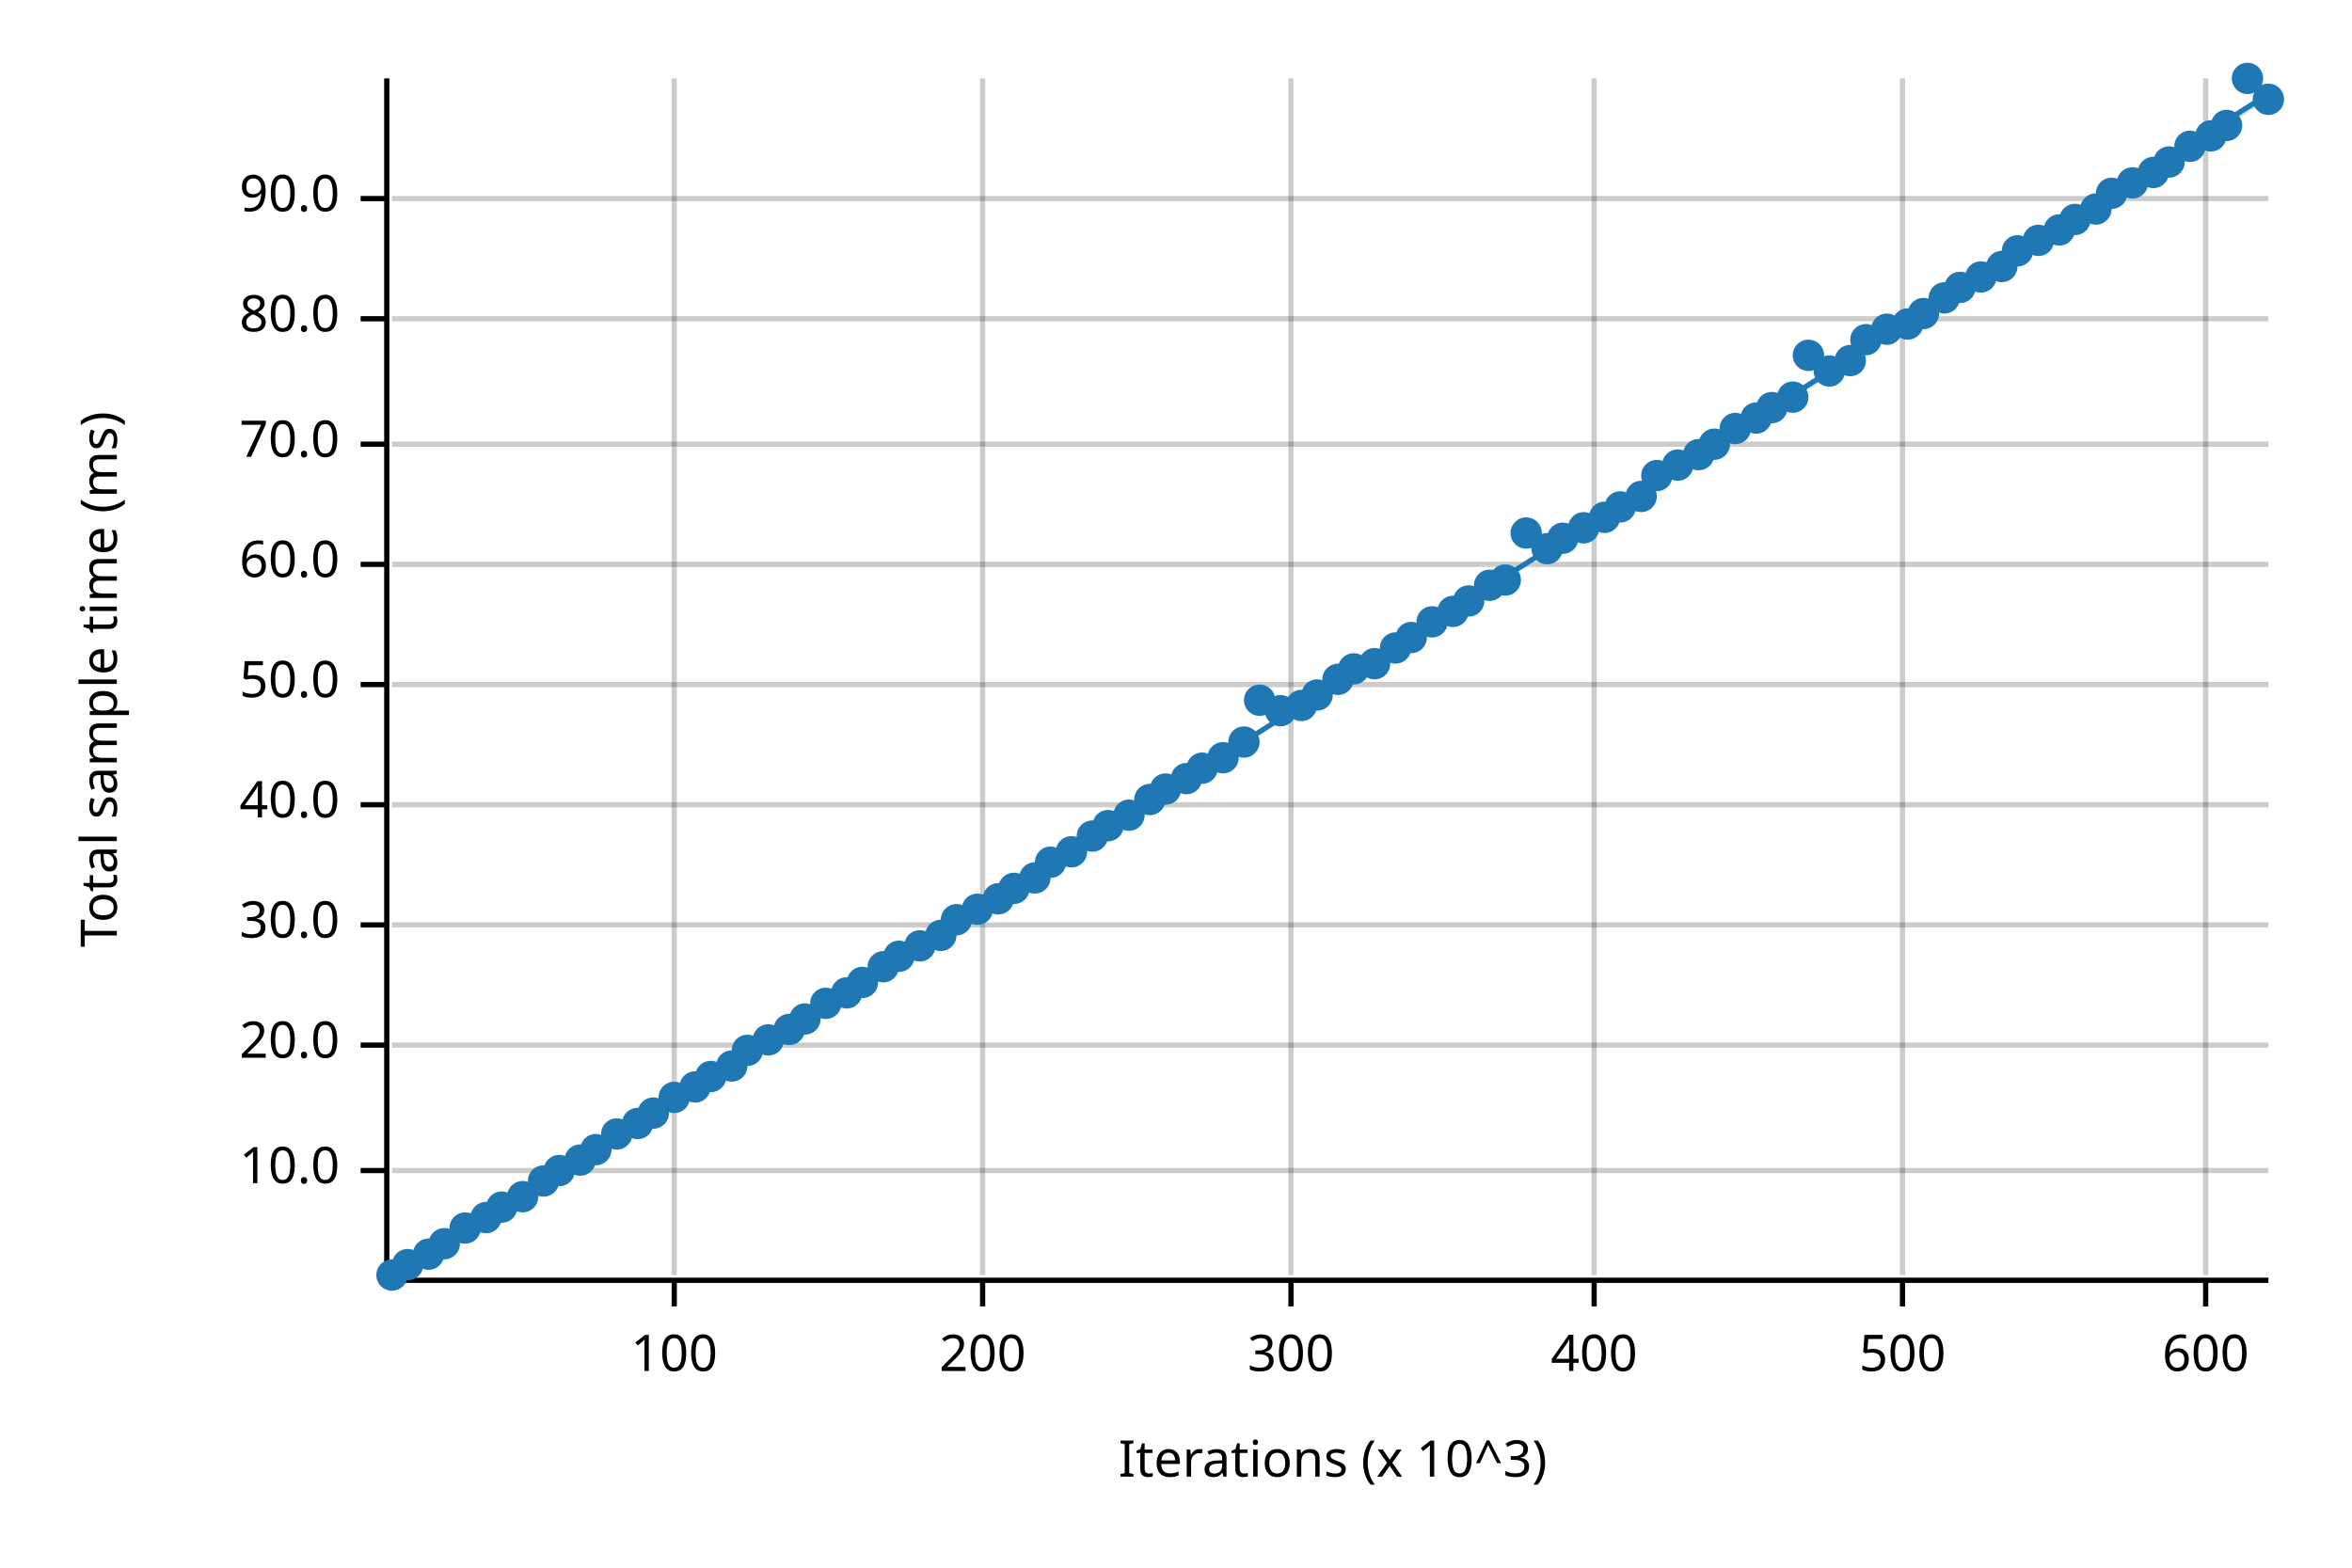
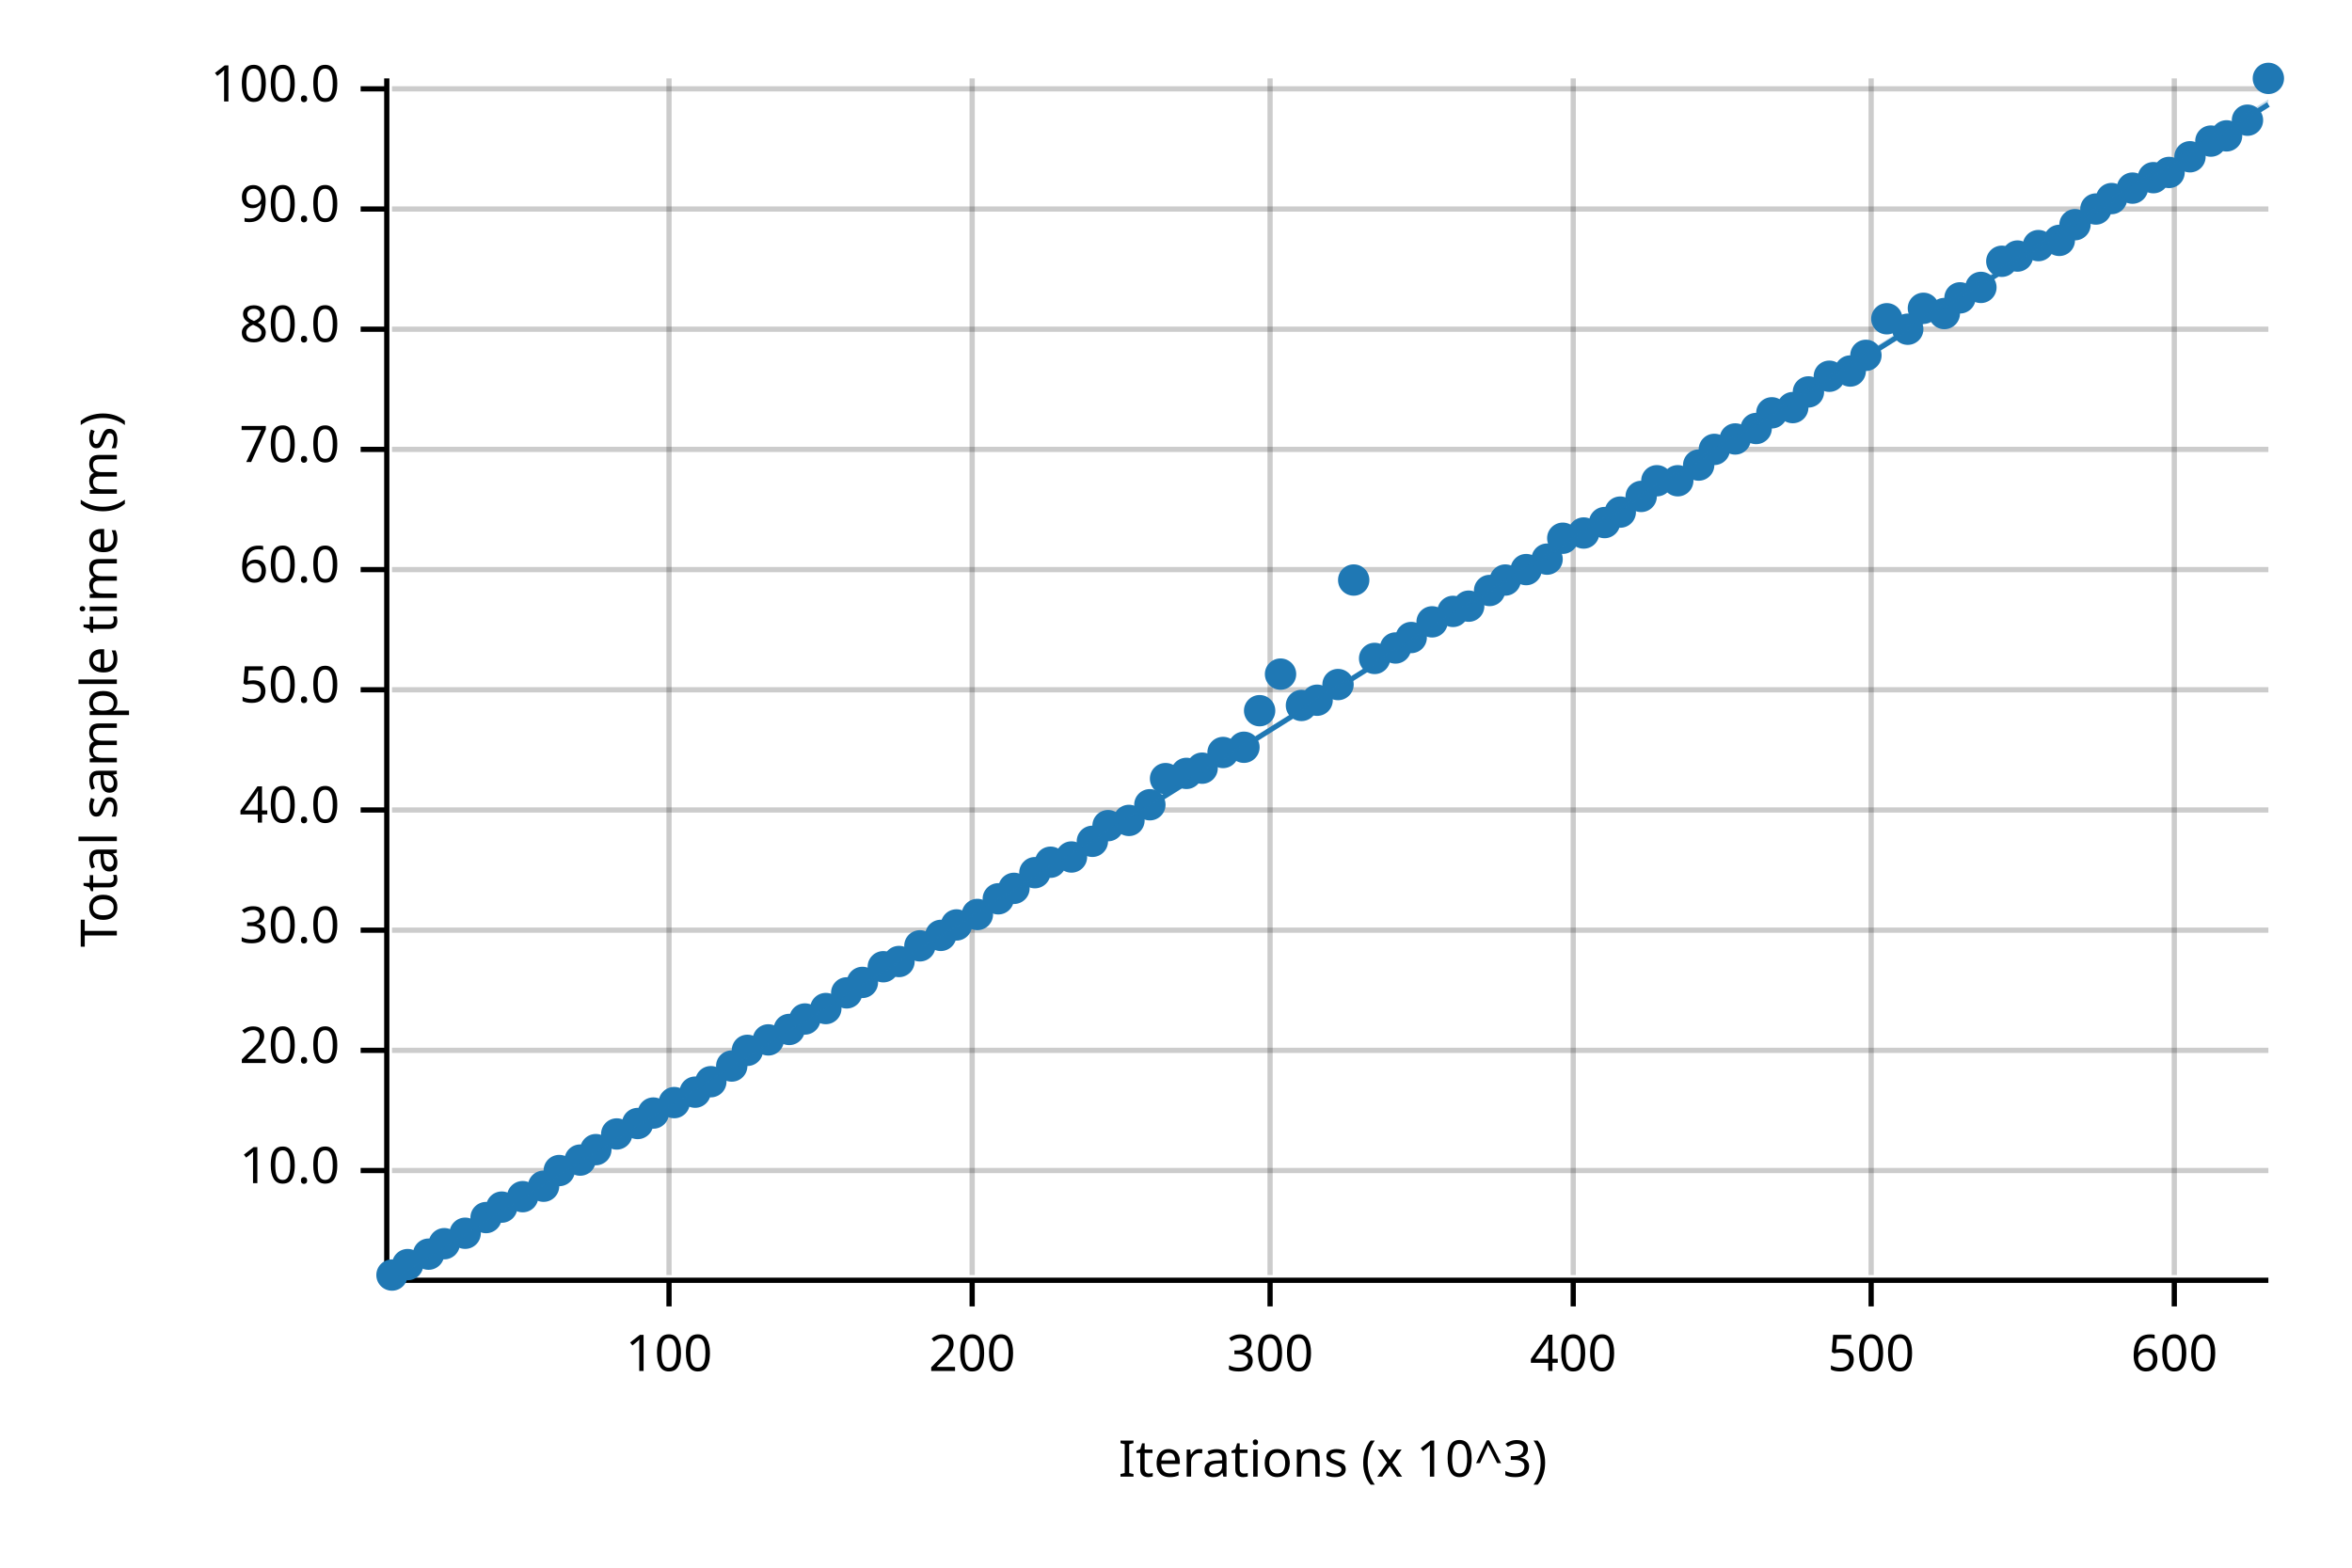
<svg xmlns="http://www.w3.org/2000/svg" width="450" height="300" viewBox="0 0 450 300">
  <text x="15" y="130" dy="0.76em" text-anchor="middle" font-family="sans-serif" font-size="9.677" opacity="1" fill="#000000" transform="rotate(270, 15, 130)">
Total sample time (ms)
</text>
  <text x="255" y="285" dy="-0.5ex" text-anchor="middle" font-family="sans-serif" font-size="9.677" opacity="1" fill="#000000">
Iterations (x 10^3)
</text>
-   <line opacity="0.2" stroke="#000000" stroke-width="1" x1="129" y1="244" x2="129" y2="15" />
-   <line opacity="0.2" stroke="#000000" stroke-width="1" x1="188" y1="244" x2="188" y2="15" />
-   <line opacity="0.2" stroke="#000000" stroke-width="1" x1="247" y1="244" x2="247" y2="15" />
-   <line opacity="0.2" stroke="#000000" stroke-width="1" x1="305" y1="244" x2="305" y2="15" />
-   <line opacity="0.2" stroke="#000000" stroke-width="1" x1="364" y1="244" x2="364" y2="15" />
-   <line opacity="0.2" stroke="#000000" stroke-width="1" x1="422" y1="244" x2="422" y2="15" />
+   <line opacity="0.2" stroke="#000000" stroke-width="1" x1="128" y1="244" x2="128" y2="15" />
+   <line opacity="0.2" stroke="#000000" stroke-width="1" x1="186" y1="244" x2="186" y2="15" />
+   <line opacity="0.2" stroke="#000000" stroke-width="1" x1="243" y1="244" x2="243" y2="15" />
+   <line opacity="0.2" stroke="#000000" stroke-width="1" x1="301" y1="244" x2="301" y2="15" />
+   <line opacity="0.2" stroke="#000000" stroke-width="1" x1="358" y1="244" x2="358" y2="15" />
+   <line opacity="0.2" stroke="#000000" stroke-width="1" x1="416" y1="244" x2="416" y2="15" />
  <line opacity="0.2" stroke="#000000" stroke-width="1" x1="75" y1="224" x2="434" y2="224" />
-   <line opacity="0.2" stroke="#000000" stroke-width="1" x1="75" y1="200" x2="434" y2="200" />
-   <line opacity="0.2" stroke="#000000" stroke-width="1" x1="75" y1="177" x2="434" y2="177" />
-   <line opacity="0.2" stroke="#000000" stroke-width="1" x1="75" y1="154" x2="434" y2="154" />
-   <line opacity="0.2" stroke="#000000" stroke-width="1" x1="75" y1="131" x2="434" y2="131" />
-   <line opacity="0.2" stroke="#000000" stroke-width="1" x1="75" y1="108" x2="434" y2="108" />
-   <line opacity="0.2" stroke="#000000" stroke-width="1" x1="75" y1="85" x2="434" y2="85" />
-   <line opacity="0.2" stroke="#000000" stroke-width="1" x1="75" y1="61" x2="434" y2="61" />
-   <line opacity="0.2" stroke="#000000" stroke-width="1" x1="75" y1="38" x2="434" y2="38" />
+   <line opacity="0.2" stroke="#000000" stroke-width="1" x1="75" y1="201" x2="434" y2="201" />
+   <line opacity="0.2" stroke="#000000" stroke-width="1" x1="75" y1="178" x2="434" y2="178" />
+   <line opacity="0.2" stroke="#000000" stroke-width="1" x1="75" y1="155" x2="434" y2="155" />
+   <line opacity="0.2" stroke="#000000" stroke-width="1" x1="75" y1="132" x2="434" y2="132" />
+   <line opacity="0.2" stroke="#000000" stroke-width="1" x1="75" y1="109" x2="434" y2="109" />
+   <line opacity="0.2" stroke="#000000" stroke-width="1" x1="75" y1="86" x2="434" y2="86" />
+   <line opacity="0.2" stroke="#000000" stroke-width="1" x1="75" y1="63" x2="434" y2="63" />
+   <line opacity="0.2" stroke="#000000" stroke-width="1" x1="75" y1="40" x2="434" y2="40" />
+   <line opacity="0.2" stroke="#000000" stroke-width="1" x1="75" y1="17" x2="434" y2="17" />
  <polyline fill="none" opacity="1" stroke="#000000" stroke-width="1" points="74,15 74,244 " />
  <text x="65" y="224" dy="0.5ex" text-anchor="end" font-family="sans-serif" font-size="9.677" opacity="1" fill="#000000">
10.0
</text>
  <polyline fill="none" opacity="1" stroke="#000000" stroke-width="1" points="69,224 74,224 " />
-   <text x="65" y="200" dy="0.5ex" text-anchor="end" font-family="sans-serif" font-size="9.677" opacity="1" fill="#000000">
+   <text x="65" y="201" dy="0.5ex" text-anchor="end" font-family="sans-serif" font-size="9.677" opacity="1" fill="#000000">
20.0
</text>
-   <polyline fill="none" opacity="1" stroke="#000000" stroke-width="1" points="69,200 74,200 " />
-   <text x="65" y="177" dy="0.5ex" text-anchor="end" font-family="sans-serif" font-size="9.677" opacity="1" fill="#000000">
+   <polyline fill="none" opacity="1" stroke="#000000" stroke-width="1" points="69,201 74,201 " />
+   <text x="65" y="178" dy="0.5ex" text-anchor="end" font-family="sans-serif" font-size="9.677" opacity="1" fill="#000000">
30.0
</text>
-   <polyline fill="none" opacity="1" stroke="#000000" stroke-width="1" points="69,177 74,177 " />
-   <text x="65" y="154" dy="0.5ex" text-anchor="end" font-family="sans-serif" font-size="9.677" opacity="1" fill="#000000">
+   <polyline fill="none" opacity="1" stroke="#000000" stroke-width="1" points="69,178 74,178 " />
+   <text x="65" y="155" dy="0.5ex" text-anchor="end" font-family="sans-serif" font-size="9.677" opacity="1" fill="#000000">
40.0
</text>
-   <polyline fill="none" opacity="1" stroke="#000000" stroke-width="1" points="69,154 74,154 " />
-   <text x="65" y="131" dy="0.5ex" text-anchor="end" font-family="sans-serif" font-size="9.677" opacity="1" fill="#000000">
+   <polyline fill="none" opacity="1" stroke="#000000" stroke-width="1" points="69,155 74,155 " />
+   <text x="65" y="132" dy="0.5ex" text-anchor="end" font-family="sans-serif" font-size="9.677" opacity="1" fill="#000000">
50.0
</text>
-   <polyline fill="none" opacity="1" stroke="#000000" stroke-width="1" points="69,131 74,131 " />
-   <text x="65" y="108" dy="0.5ex" text-anchor="end" font-family="sans-serif" font-size="9.677" opacity="1" fill="#000000">
+   <polyline fill="none" opacity="1" stroke="#000000" stroke-width="1" points="69,132 74,132 " />
+   <text x="65" y="109" dy="0.5ex" text-anchor="end" font-family="sans-serif" font-size="9.677" opacity="1" fill="#000000">
60.0
</text>
-   <polyline fill="none" opacity="1" stroke="#000000" stroke-width="1" points="69,108 74,108 " />
-   <text x="65" y="85" dy="0.5ex" text-anchor="end" font-family="sans-serif" font-size="9.677" opacity="1" fill="#000000">
+   <polyline fill="none" opacity="1" stroke="#000000" stroke-width="1" points="69,109 74,109 " />
+   <text x="65" y="86" dy="0.5ex" text-anchor="end" font-family="sans-serif" font-size="9.677" opacity="1" fill="#000000">
70.0
</text>
-   <polyline fill="none" opacity="1" stroke="#000000" stroke-width="1" points="69,85 74,85 " />
-   <text x="65" y="61" dy="0.5ex" text-anchor="end" font-family="sans-serif" font-size="9.677" opacity="1" fill="#000000">
+   <polyline fill="none" opacity="1" stroke="#000000" stroke-width="1" points="69,86 74,86 " />
+   <text x="65" y="63" dy="0.5ex" text-anchor="end" font-family="sans-serif" font-size="9.677" opacity="1" fill="#000000">
80.0
</text>
-   <polyline fill="none" opacity="1" stroke="#000000" stroke-width="1" points="69,61 74,61 " />
-   <text x="65" y="38" dy="0.5ex" text-anchor="end" font-family="sans-serif" font-size="9.677" opacity="1" fill="#000000">
+   <polyline fill="none" opacity="1" stroke="#000000" stroke-width="1" points="69,63 74,63 " />
+   <text x="65" y="40" dy="0.5ex" text-anchor="end" font-family="sans-serif" font-size="9.677" opacity="1" fill="#000000">
90.0
</text>
-   <polyline fill="none" opacity="1" stroke="#000000" stroke-width="1" points="69,38 74,38 " />
+   <polyline fill="none" opacity="1" stroke="#000000" stroke-width="1" points="69,40 74,40 " />
+   <text x="65" y="17" dy="0.5ex" text-anchor="end" font-family="sans-serif" font-size="9.677" opacity="1" fill="#000000">
+ 100.0
+ </text>
+   <polyline fill="none" opacity="1" stroke="#000000" stroke-width="1" points="69,17 74,17 " />
  <polyline fill="none" opacity="1" stroke="#000000" stroke-width="1" points="75,245 434,245 " />
-   <text x="129" y="255" dy="0.76em" text-anchor="middle" font-family="sans-serif" font-size="9.677" opacity="1" fill="#000000">
+   <text x="128" y="255" dy="0.76em" text-anchor="middle" font-family="sans-serif" font-size="9.677" opacity="1" fill="#000000">
100
</text>
-   <polyline fill="none" opacity="1" stroke="#000000" stroke-width="1" points="129,245 129,250 " />
-   <text x="188" y="255" dy="0.76em" text-anchor="middle" font-family="sans-serif" font-size="9.677" opacity="1" fill="#000000">
+   <polyline fill="none" opacity="1" stroke="#000000" stroke-width="1" points="128,245 128,250 " />
+   <text x="186" y="255" dy="0.76em" text-anchor="middle" font-family="sans-serif" font-size="9.677" opacity="1" fill="#000000">
200
</text>
-   <polyline fill="none" opacity="1" stroke="#000000" stroke-width="1" points="188,245 188,250 " />
-   <text x="247" y="255" dy="0.76em" text-anchor="middle" font-family="sans-serif" font-size="9.677" opacity="1" fill="#000000">
+   <polyline fill="none" opacity="1" stroke="#000000" stroke-width="1" points="186,245 186,250 " />
+   <text x="243" y="255" dy="0.76em" text-anchor="middle" font-family="sans-serif" font-size="9.677" opacity="1" fill="#000000">
300
</text>
-   <polyline fill="none" opacity="1" stroke="#000000" stroke-width="1" points="247,245 247,250 " />
-   <text x="305" y="255" dy="0.76em" text-anchor="middle" font-family="sans-serif" font-size="9.677" opacity="1" fill="#000000">
+   <polyline fill="none" opacity="1" stroke="#000000" stroke-width="1" points="243,245 243,250 " />
+   <text x="301" y="255" dy="0.76em" text-anchor="middle" font-family="sans-serif" font-size="9.677" opacity="1" fill="#000000">
400
</text>
-   <polyline fill="none" opacity="1" stroke="#000000" stroke-width="1" points="305,245 305,250 " />
-   <text x="364" y="255" dy="0.76em" text-anchor="middle" font-family="sans-serif" font-size="9.677" opacity="1" fill="#000000">
+   <polyline fill="none" opacity="1" stroke="#000000" stroke-width="1" points="301,245 301,250 " />
+   <text x="358" y="255" dy="0.76em" text-anchor="middle" font-family="sans-serif" font-size="9.677" opacity="1" fill="#000000">
500
</text>
-   <polyline fill="none" opacity="1" stroke="#000000" stroke-width="1" points="364,245 364,250 " />
-   <text x="422" y="255" dy="0.76em" text-anchor="middle" font-family="sans-serif" font-size="9.677" opacity="1" fill="#000000">
+   <polyline fill="none" opacity="1" stroke="#000000" stroke-width="1" points="358,245 358,250 " />
+   <text x="416" y="255" dy="0.76em" text-anchor="middle" font-family="sans-serif" font-size="9.677" opacity="1" fill="#000000">
600
</text>
-   <polyline fill="none" opacity="1" stroke="#000000" stroke-width="1" points="422,245 422,250 " />
+   <polyline fill="none" opacity="1" stroke="#000000" stroke-width="1" points="416,245 416,250 " />
  <circle cx="75" cy="244" r="3" opacity="1" fill="#1F78B4" stroke="none" stroke-width="1" />
  <circle cx="78" cy="242" r="3" opacity="1" fill="#1F78B4" stroke="none" stroke-width="1" />
  <circle cx="82" cy="240" r="3" opacity="1" fill="#1F78B4" stroke="none" stroke-width="1" />
  <circle cx="85" cy="238" r="3" opacity="1" fill="#1F78B4" stroke="none" stroke-width="1" />
-   <circle cx="89" cy="235" r="3" opacity="1" fill="#1F78B4" stroke="none" stroke-width="1" />
+   <circle cx="89" cy="236" r="3" opacity="1" fill="#1F78B4" stroke="none" stroke-width="1" />
  <circle cx="93" cy="233" r="3" opacity="1" fill="#1F78B4" stroke="none" stroke-width="1" />
  <circle cx="96" cy="231" r="3" opacity="1" fill="#1F78B4" stroke="none" stroke-width="1" />
  <circle cx="100" cy="229" r="3" opacity="1" fill="#1F78B4" stroke="none" stroke-width="1" />
-   <circle cx="104" cy="226" r="3" opacity="1" fill="#1F78B4" stroke="none" stroke-width="1" />
+   <circle cx="104" cy="227" r="3" opacity="1" fill="#1F78B4" stroke="none" stroke-width="1" />
  <circle cx="107" cy="224" r="3" opacity="1" fill="#1F78B4" stroke="none" stroke-width="1" />
  <circle cx="111" cy="222" r="3" opacity="1" fill="#1F78B4" stroke="none" stroke-width="1" />
  <circle cx="114" cy="220" r="3" opacity="1" fill="#1F78B4" stroke="none" stroke-width="1" />
  <circle cx="118" cy="217" r="3" opacity="1" fill="#1F78B4" stroke="none" stroke-width="1" />
  <circle cx="122" cy="215" r="3" opacity="1" fill="#1F78B4" stroke="none" stroke-width="1" />
  <circle cx="125" cy="213" r="3" opacity="1" fill="#1F78B4" stroke="none" stroke-width="1" />
-   <circle cx="129" cy="210" r="3" opacity="1" fill="#1F78B4" stroke="none" stroke-width="1" />
-   <circle cx="133" cy="208" r="3" opacity="1" fill="#1F78B4" stroke="none" stroke-width="1" />
-   <circle cx="136" cy="206" r="3" opacity="1" fill="#1F78B4" stroke="none" stroke-width="1" />
+   <circle cx="129" cy="211" r="3" opacity="1" fill="#1F78B4" stroke="none" stroke-width="1" />
+   <circle cx="133" cy="209" r="3" opacity="1" fill="#1F78B4" stroke="none" stroke-width="1" />
+   <circle cx="136" cy="207" r="3" opacity="1" fill="#1F78B4" stroke="none" stroke-width="1" />
  <circle cx="140" cy="204" r="3" opacity="1" fill="#1F78B4" stroke="none" stroke-width="1" />
  <circle cx="143" cy="201" r="3" opacity="1" fill="#1F78B4" stroke="none" stroke-width="1" />
  <circle cx="147" cy="199" r="3" opacity="1" fill="#1F78B4" stroke="none" stroke-width="1" />
  <circle cx="151" cy="197" r="3" opacity="1" fill="#1F78B4" stroke="none" stroke-width="1" />
  <circle cx="154" cy="195" r="3" opacity="1" fill="#1F78B4" stroke="none" stroke-width="1" />
-   <circle cx="158" cy="192" r="3" opacity="1" fill="#1F78B4" stroke="none" stroke-width="1" />
+   <circle cx="158" cy="193" r="3" opacity="1" fill="#1F78B4" stroke="none" stroke-width="1" />
  <circle cx="162" cy="190" r="3" opacity="1" fill="#1F78B4" stroke="none" stroke-width="1" />
  <circle cx="165" cy="188" r="3" opacity="1" fill="#1F78B4" stroke="none" stroke-width="1" />
  <circle cx="169" cy="185" r="3" opacity="1" fill="#1F78B4" stroke="none" stroke-width="1" />
-   <circle cx="172" cy="183" r="3" opacity="1" fill="#1F78B4" stroke="none" stroke-width="1" />
+   <circle cx="172" cy="184" r="3" opacity="1" fill="#1F78B4" stroke="none" stroke-width="1" />
  <circle cx="176" cy="181" r="3" opacity="1" fill="#1F78B4" stroke="none" stroke-width="1" />
  <circle cx="180" cy="179" r="3" opacity="1" fill="#1F78B4" stroke="none" stroke-width="1" />
-   <circle cx="183" cy="176" r="3" opacity="1" fill="#1F78B4" stroke="none" stroke-width="1" />
-   <circle cx="187" cy="174" r="3" opacity="1" fill="#1F78B4" stroke="none" stroke-width="1" />
+   <circle cx="183" cy="177" r="3" opacity="1" fill="#1F78B4" stroke="none" stroke-width="1" />
+   <circle cx="187" cy="175" r="3" opacity="1" fill="#1F78B4" stroke="none" stroke-width="1" />
  <circle cx="191" cy="172" r="3" opacity="1" fill="#1F78B4" stroke="none" stroke-width="1" />
  <circle cx="194" cy="170" r="3" opacity="1" fill="#1F78B4" stroke="none" stroke-width="1" />
-   <circle cx="198" cy="168" r="3" opacity="1" fill="#1F78B4" stroke="none" stroke-width="1" />
+   <circle cx="198" cy="167" r="3" opacity="1" fill="#1F78B4" stroke="none" stroke-width="1" />
  <circle cx="201" cy="165" r="3" opacity="1" fill="#1F78B4" stroke="none" stroke-width="1" />
-   <circle cx="205" cy="163" r="3" opacity="1" fill="#1F78B4" stroke="none" stroke-width="1" />
-   <circle cx="209" cy="160" r="3" opacity="1" fill="#1F78B4" stroke="none" stroke-width="1" />
+   <circle cx="205" cy="164" r="3" opacity="1" fill="#1F78B4" stroke="none" stroke-width="1" />
+   <circle cx="209" cy="161" r="3" opacity="1" fill="#1F78B4" stroke="none" stroke-width="1" />
  <circle cx="212" cy="158" r="3" opacity="1" fill="#1F78B4" stroke="none" stroke-width="1" />
-   <circle cx="216" cy="156" r="3" opacity="1" fill="#1F78B4" stroke="none" stroke-width="1" />
-   <circle cx="220" cy="153" r="3" opacity="1" fill="#1F78B4" stroke="none" stroke-width="1" />
-   <circle cx="223" cy="151" r="3" opacity="1" fill="#1F78B4" stroke="none" stroke-width="1" />
-   <circle cx="227" cy="149" r="3" opacity="1" fill="#1F78B4" stroke="none" stroke-width="1" />
+   <circle cx="216" cy="157" r="3" opacity="1" fill="#1F78B4" stroke="none" stroke-width="1" />
+   <circle cx="220" cy="154" r="3" opacity="1" fill="#1F78B4" stroke="none" stroke-width="1" />
+   <circle cx="223" cy="149" r="3" opacity="1" fill="#1F78B4" stroke="none" stroke-width="1" />
+   <circle cx="227" cy="148" r="3" opacity="1" fill="#1F78B4" stroke="none" stroke-width="1" />
  <circle cx="230" cy="147" r="3" opacity="1" fill="#1F78B4" stroke="none" stroke-width="1" />
-   <circle cx="234" cy="145" r="3" opacity="1" fill="#1F78B4" stroke="none" stroke-width="1" />
-   <circle cx="238" cy="142" r="3" opacity="1" fill="#1F78B4" stroke="none" stroke-width="1" />
-   <circle cx="241" cy="134" r="3" opacity="1" fill="#1F78B4" stroke="none" stroke-width="1" />
-   <circle cx="245" cy="136" r="3" opacity="1" fill="#1F78B4" stroke="none" stroke-width="1" />
+   <circle cx="234" cy="144" r="3" opacity="1" fill="#1F78B4" stroke="none" stroke-width="1" />
+   <circle cx="238" cy="143" r="3" opacity="1" fill="#1F78B4" stroke="none" stroke-width="1" />
+   <circle cx="241" cy="136" r="3" opacity="1" fill="#1F78B4" stroke="none" stroke-width="1" />
+   <circle cx="245" cy="129" r="3" opacity="1" fill="#1F78B4" stroke="none" stroke-width="1" />
  <circle cx="249" cy="135" r="3" opacity="1" fill="#1F78B4" stroke="none" stroke-width="1" />
-   <circle cx="252" cy="133" r="3" opacity="1" fill="#1F78B4" stroke="none" stroke-width="1" />
-   <circle cx="256" cy="130" r="3" opacity="1" fill="#1F78B4" stroke="none" stroke-width="1" />
-   <circle cx="259" cy="128" r="3" opacity="1" fill="#1F78B4" stroke="none" stroke-width="1" />
-   <circle cx="263" cy="127" r="3" opacity="1" fill="#1F78B4" stroke="none" stroke-width="1" />
+   <circle cx="252" cy="134" r="3" opacity="1" fill="#1F78B4" stroke="none" stroke-width="1" />
+   <circle cx="256" cy="131" r="3" opacity="1" fill="#1F78B4" stroke="none" stroke-width="1" />
+   <circle cx="259" cy="111" r="3" opacity="1" fill="#1F78B4" stroke="none" stroke-width="1" />
+   <circle cx="263" cy="126" r="3" opacity="1" fill="#1F78B4" stroke="none" stroke-width="1" />
  <circle cx="267" cy="124" r="3" opacity="1" fill="#1F78B4" stroke="none" stroke-width="1" />
  <circle cx="270" cy="122" r="3" opacity="1" fill="#1F78B4" stroke="none" stroke-width="1" />
  <circle cx="274" cy="119" r="3" opacity="1" fill="#1F78B4" stroke="none" stroke-width="1" />
  <circle cx="278" cy="117" r="3" opacity="1" fill="#1F78B4" stroke="none" stroke-width="1" />
-   <circle cx="281" cy="115" r="3" opacity="1" fill="#1F78B4" stroke="none" stroke-width="1" />
-   <circle cx="285" cy="112" r="3" opacity="1" fill="#1F78B4" stroke="none" stroke-width="1" />
+   <circle cx="281" cy="116" r="3" opacity="1" fill="#1F78B4" stroke="none" stroke-width="1" />
+   <circle cx="285" cy="113" r="3" opacity="1" fill="#1F78B4" stroke="none" stroke-width="1" />
  <circle cx="288" cy="111" r="3" opacity="1" fill="#1F78B4" stroke="none" stroke-width="1" />
-   <circle cx="292" cy="102" r="3" opacity="1" fill="#1F78B4" stroke="none" stroke-width="1" />
-   <circle cx="296" cy="105" r="3" opacity="1" fill="#1F78B4" stroke="none" stroke-width="1" />
+   <circle cx="292" cy="109" r="3" opacity="1" fill="#1F78B4" stroke="none" stroke-width="1" />
+   <circle cx="296" cy="107" r="3" opacity="1" fill="#1F78B4" stroke="none" stroke-width="1" />
  <circle cx="299" cy="103" r="3" opacity="1" fill="#1F78B4" stroke="none" stroke-width="1" />
-   <circle cx="303" cy="101" r="3" opacity="1" fill="#1F78B4" stroke="none" stroke-width="1" />
-   <circle cx="307" cy="99" r="3" opacity="1" fill="#1F78B4" stroke="none" stroke-width="1" />
-   <circle cx="310" cy="97" r="3" opacity="1" fill="#1F78B4" stroke="none" stroke-width="1" />
+   <circle cx="303" cy="102" r="3" opacity="1" fill="#1F78B4" stroke="none" stroke-width="1" />
+   <circle cx="307" cy="100" r="3" opacity="1" fill="#1F78B4" stroke="none" stroke-width="1" />
+   <circle cx="310" cy="98" r="3" opacity="1" fill="#1F78B4" stroke="none" stroke-width="1" />
  <circle cx="314" cy="95" r="3" opacity="1" fill="#1F78B4" stroke="none" stroke-width="1" />
-   <circle cx="317" cy="91" r="3" opacity="1" fill="#1F78B4" stroke="none" stroke-width="1" />
-   <circle cx="321" cy="89" r="3" opacity="1" fill="#1F78B4" stroke="none" stroke-width="1" />
-   <circle cx="325" cy="87" r="3" opacity="1" fill="#1F78B4" stroke="none" stroke-width="1" />
-   <circle cx="328" cy="85" r="3" opacity="1" fill="#1F78B4" stroke="none" stroke-width="1" />
-   <circle cx="332" cy="82" r="3" opacity="1" fill="#1F78B4" stroke="none" stroke-width="1" />
-   <circle cx="336" cy="80" r="3" opacity="1" fill="#1F78B4" stroke="none" stroke-width="1" />
-   <circle cx="339" cy="78" r="3" opacity="1" fill="#1F78B4" stroke="none" stroke-width="1" />
-   <circle cx="343" cy="76" r="3" opacity="1" fill="#1F78B4" stroke="none" stroke-width="1" />
-   <circle cx="346" cy="68" r="3" opacity="1" fill="#1F78B4" stroke="none" stroke-width="1" />
-   <circle cx="350" cy="71" r="3" opacity="1" fill="#1F78B4" stroke="none" stroke-width="1" />
-   <circle cx="354" cy="69" r="3" opacity="1" fill="#1F78B4" stroke="none" stroke-width="1" />
-   <circle cx="357" cy="65" r="3" opacity="1" fill="#1F78B4" stroke="none" stroke-width="1" />
-   <circle cx="361" cy="63" r="3" opacity="1" fill="#1F78B4" stroke="none" stroke-width="1" />
-   <circle cx="365" cy="62" r="3" opacity="1" fill="#1F78B4" stroke="none" stroke-width="1" />
-   <circle cx="368" cy="60" r="3" opacity="1" fill="#1F78B4" stroke="none" stroke-width="1" />
-   <circle cx="372" cy="57" r="3" opacity="1" fill="#1F78B4" stroke="none" stroke-width="1" />
-   <circle cx="375" cy="55" r="3" opacity="1" fill="#1F78B4" stroke="none" stroke-width="1" />
-   <circle cx="379" cy="53" r="3" opacity="1" fill="#1F78B4" stroke="none" stroke-width="1" />
-   <circle cx="383" cy="51" r="3" opacity="1" fill="#1F78B4" stroke="none" stroke-width="1" />
-   <circle cx="386" cy="48" r="3" opacity="1" fill="#1F78B4" stroke="none" stroke-width="1" />
-   <circle cx="390" cy="46" r="3" opacity="1" fill="#1F78B4" stroke="none" stroke-width="1" />
-   <circle cx="394" cy="44" r="3" opacity="1" fill="#1F78B4" stroke="none" stroke-width="1" />
-   <circle cx="397" cy="42" r="3" opacity="1" fill="#1F78B4" stroke="none" stroke-width="1" />
+   <circle cx="317" cy="92" r="3" opacity="1" fill="#1F78B4" stroke="none" stroke-width="1" />
+   <circle cx="321" cy="92" r="3" opacity="1" fill="#1F78B4" stroke="none" stroke-width="1" />
+   <circle cx="325" cy="89" r="3" opacity="1" fill="#1F78B4" stroke="none" stroke-width="1" />
+   <circle cx="328" cy="86" r="3" opacity="1" fill="#1F78B4" stroke="none" stroke-width="1" />
+   <circle cx="332" cy="84" r="3" opacity="1" fill="#1F78B4" stroke="none" stroke-width="1" />
+   <circle cx="336" cy="82" r="3" opacity="1" fill="#1F78B4" stroke="none" stroke-width="1" />
+   <circle cx="339" cy="79" r="3" opacity="1" fill="#1F78B4" stroke="none" stroke-width="1" />
+   <circle cx="343" cy="78" r="3" opacity="1" fill="#1F78B4" stroke="none" stroke-width="1" />
+   <circle cx="346" cy="75" r="3" opacity="1" fill="#1F78B4" stroke="none" stroke-width="1" />
+   <circle cx="350" cy="72" r="3" opacity="1" fill="#1F78B4" stroke="none" stroke-width="1" />
+   <circle cx="354" cy="71" r="3" opacity="1" fill="#1F78B4" stroke="none" stroke-width="1" />
+   <circle cx="357" cy="68" r="3" opacity="1" fill="#1F78B4" stroke="none" stroke-width="1" />
+   <circle cx="361" cy="61" r="3" opacity="1" fill="#1F78B4" stroke="none" stroke-width="1" />
+   <circle cx="365" cy="63" r="3" opacity="1" fill="#1F78B4" stroke="none" stroke-width="1" />
+   <circle cx="368" cy="59" r="3" opacity="1" fill="#1F78B4" stroke="none" stroke-width="1" />
+   <circle cx="372" cy="60" r="3" opacity="1" fill="#1F78B4" stroke="none" stroke-width="1" />
+   <circle cx="375" cy="57" r="3" opacity="1" fill="#1F78B4" stroke="none" stroke-width="1" />
+   <circle cx="379" cy="55" r="3" opacity="1" fill="#1F78B4" stroke="none" stroke-width="1" />
+   <circle cx="383" cy="50" r="3" opacity="1" fill="#1F78B4" stroke="none" stroke-width="1" />
+   <circle cx="386" cy="49" r="3" opacity="1" fill="#1F78B4" stroke="none" stroke-width="1" />
+   <circle cx="390" cy="47" r="3" opacity="1" fill="#1F78B4" stroke="none" stroke-width="1" />
+   <circle cx="394" cy="46" r="3" opacity="1" fill="#1F78B4" stroke="none" stroke-width="1" />
+   <circle cx="397" cy="43" r="3" opacity="1" fill="#1F78B4" stroke="none" stroke-width="1" />
  <circle cx="401" cy="40" r="3" opacity="1" fill="#1F78B4" stroke="none" stroke-width="1" />
-   <circle cx="404" cy="37" r="3" opacity="1" fill="#1F78B4" stroke="none" stroke-width="1" />
-   <circle cx="408" cy="35" r="3" opacity="1" fill="#1F78B4" stroke="none" stroke-width="1" />
-   <circle cx="412" cy="33" r="3" opacity="1" fill="#1F78B4" stroke="none" stroke-width="1" />
-   <circle cx="415" cy="31" r="3" opacity="1" fill="#1F78B4" stroke="none" stroke-width="1" />
-   <circle cx="419" cy="28" r="3" opacity="1" fill="#1F78B4" stroke="none" stroke-width="1" />
-   <circle cx="423" cy="26" r="3" opacity="1" fill="#1F78B4" stroke="none" stroke-width="1" />
-   <circle cx="426" cy="24" r="3" opacity="1" fill="#1F78B4" stroke="none" stroke-width="1" />
-   <circle cx="430" cy="15" r="3" opacity="1" fill="#1F78B4" stroke="none" stroke-width="1" />
-   <circle cx="434" cy="19" r="3" opacity="1" fill="#1F78B4" stroke="none" stroke-width="1" />
-   <polyline fill="none" opacity="1" stroke="#1F78B4" stroke-width="1" points="75,245 434,18 " />
-   <polygon opacity="0.25" fill="#1F78B4" points="75,245 434,19 434,18 " />
+   <circle cx="404" cy="38" r="3" opacity="1" fill="#1F78B4" stroke="none" stroke-width="1" />
+   <circle cx="408" cy="36" r="3" opacity="1" fill="#1F78B4" stroke="none" stroke-width="1" />
+   <circle cx="412" cy="34" r="3" opacity="1" fill="#1F78B4" stroke="none" stroke-width="1" />
+   <circle cx="415" cy="33" r="3" opacity="1" fill="#1F78B4" stroke="none" stroke-width="1" />
+   <circle cx="419" cy="30" r="3" opacity="1" fill="#1F78B4" stroke="none" stroke-width="1" />
+   <circle cx="423" cy="27" r="3" opacity="1" fill="#1F78B4" stroke="none" stroke-width="1" />
+   <circle cx="426" cy="26" r="3" opacity="1" fill="#1F78B4" stroke="none" stroke-width="1" />
+   <circle cx="430" cy="23" r="3" opacity="1" fill="#1F78B4" stroke="none" stroke-width="1" />
+   <circle cx="434" cy="15" r="3" opacity="1" fill="#1F78B4" stroke="none" stroke-width="1" />
+   <polyline fill="none" opacity="1" stroke="#1F78B4" stroke-width="1" points="75,245 434,20 " />
+   <polygon opacity="0.25" fill="#1F78B4" points="75,245 434,20 434,19 " />
</svg>
